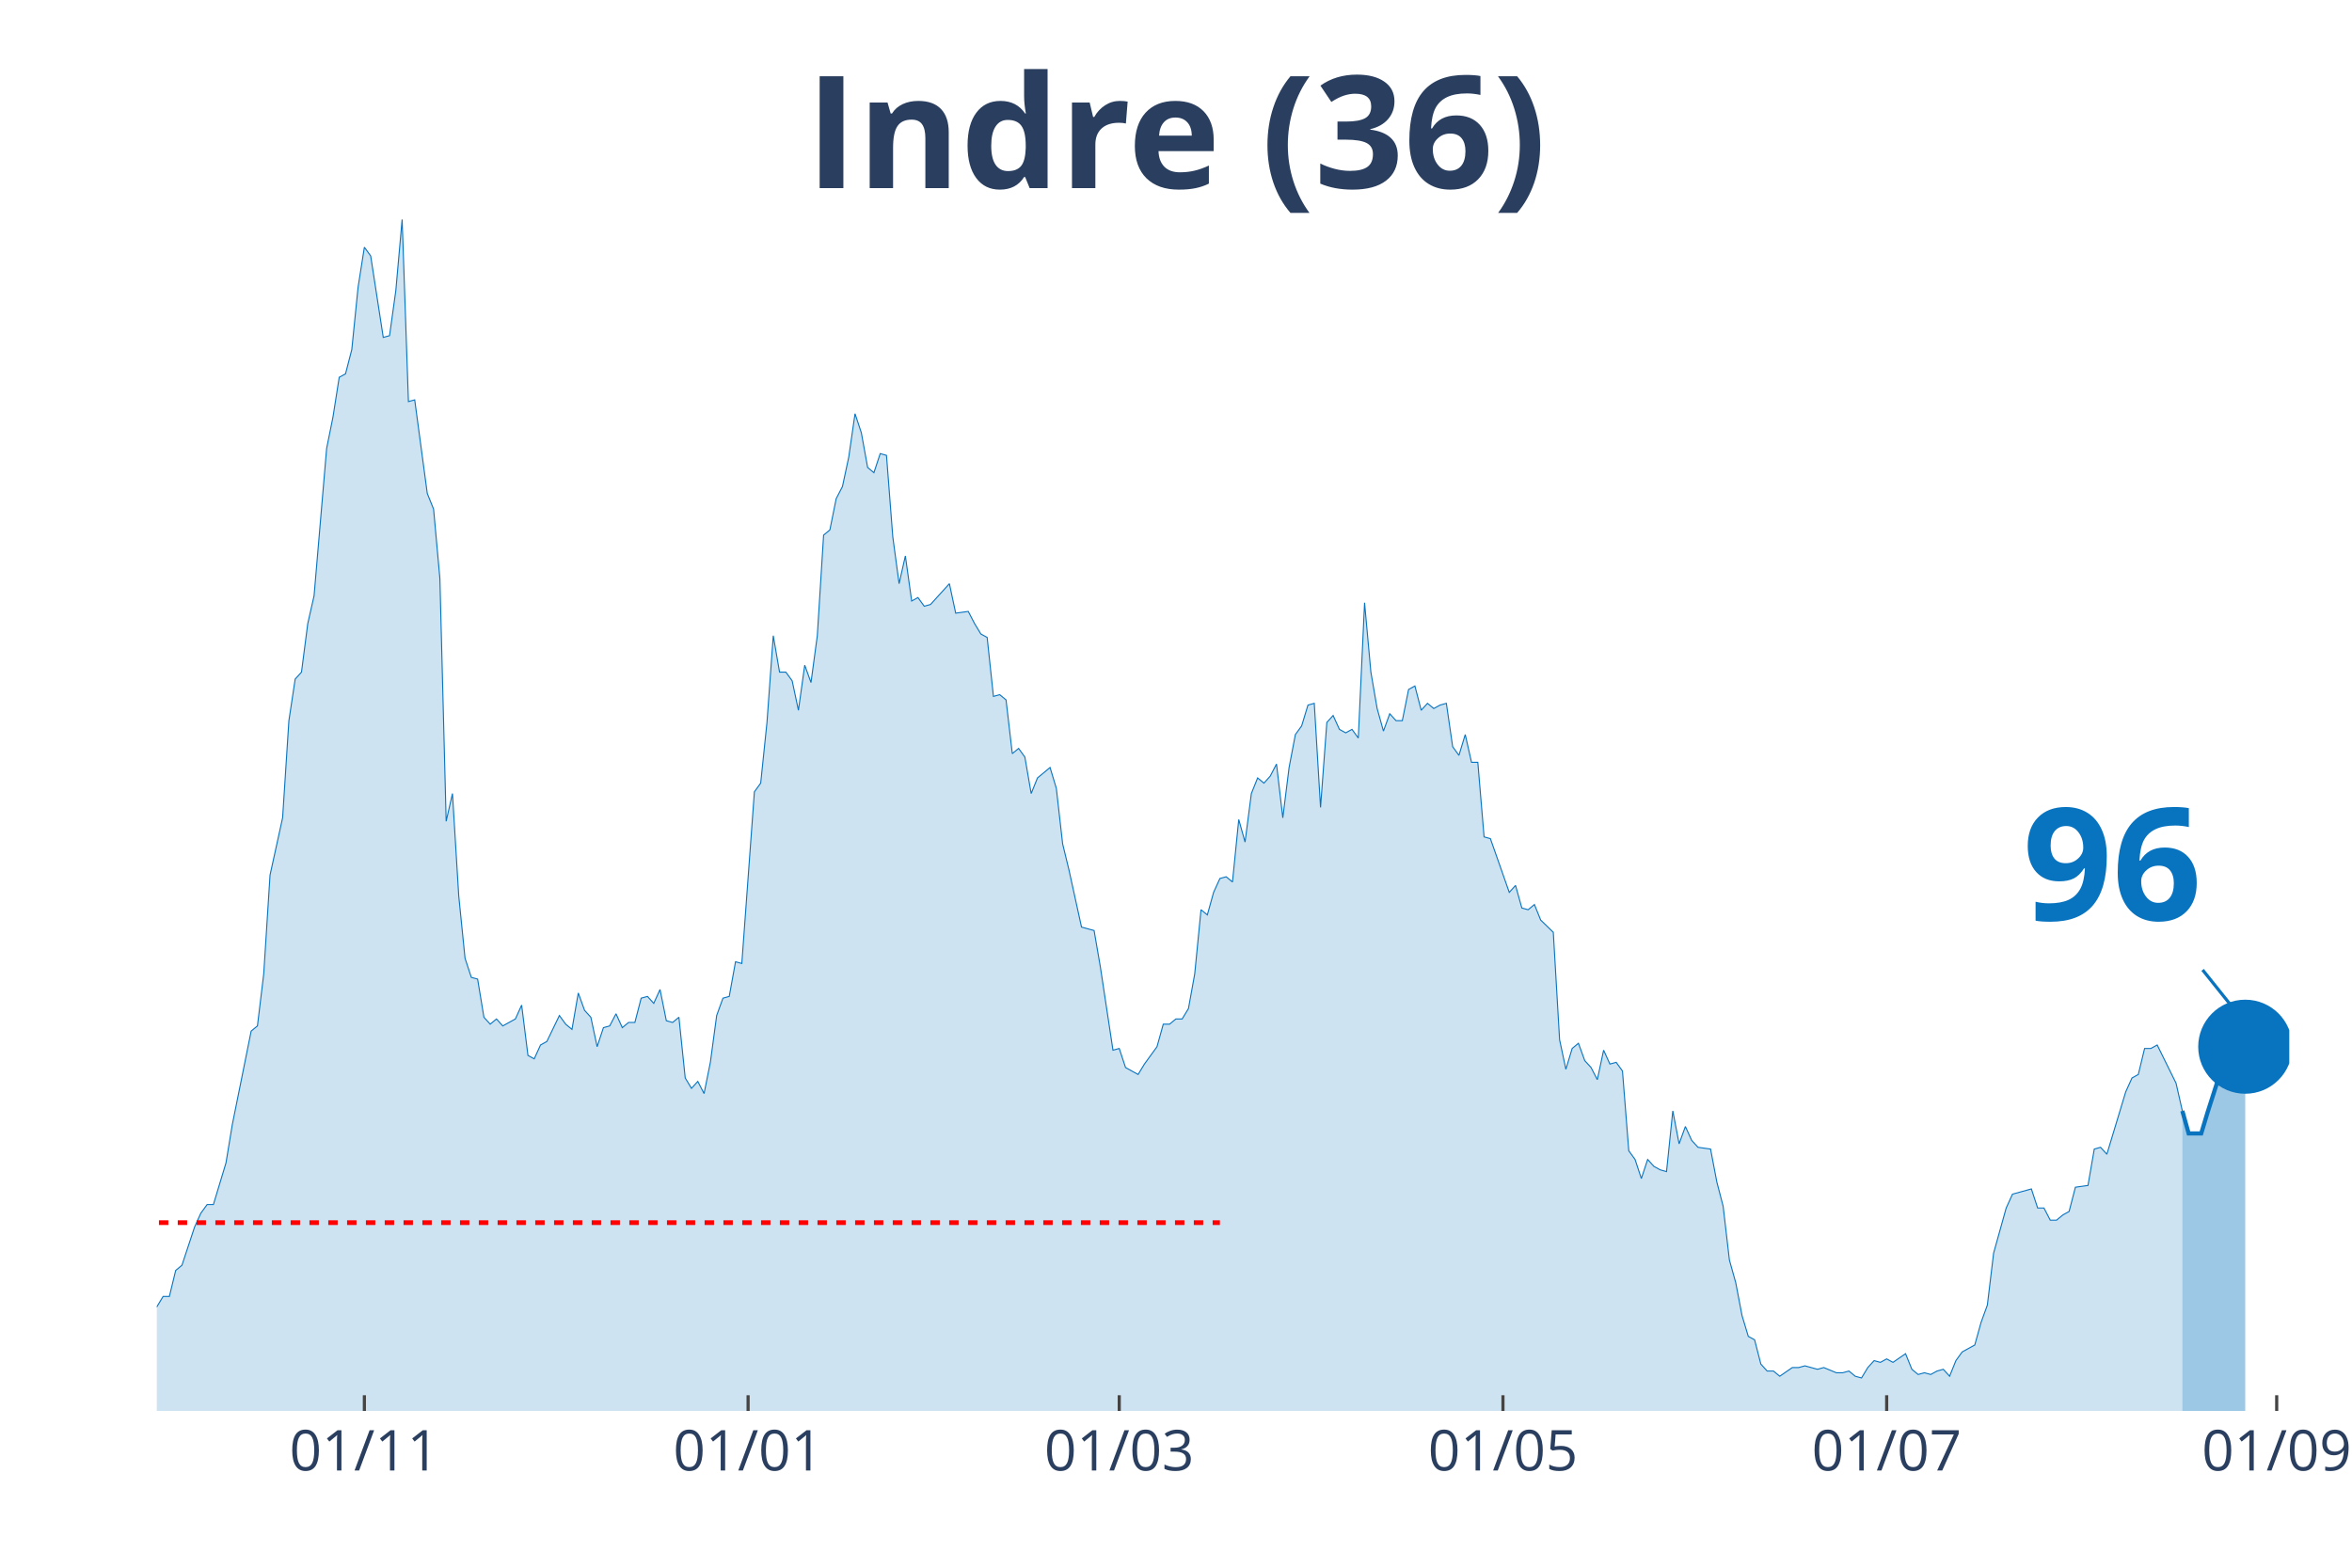
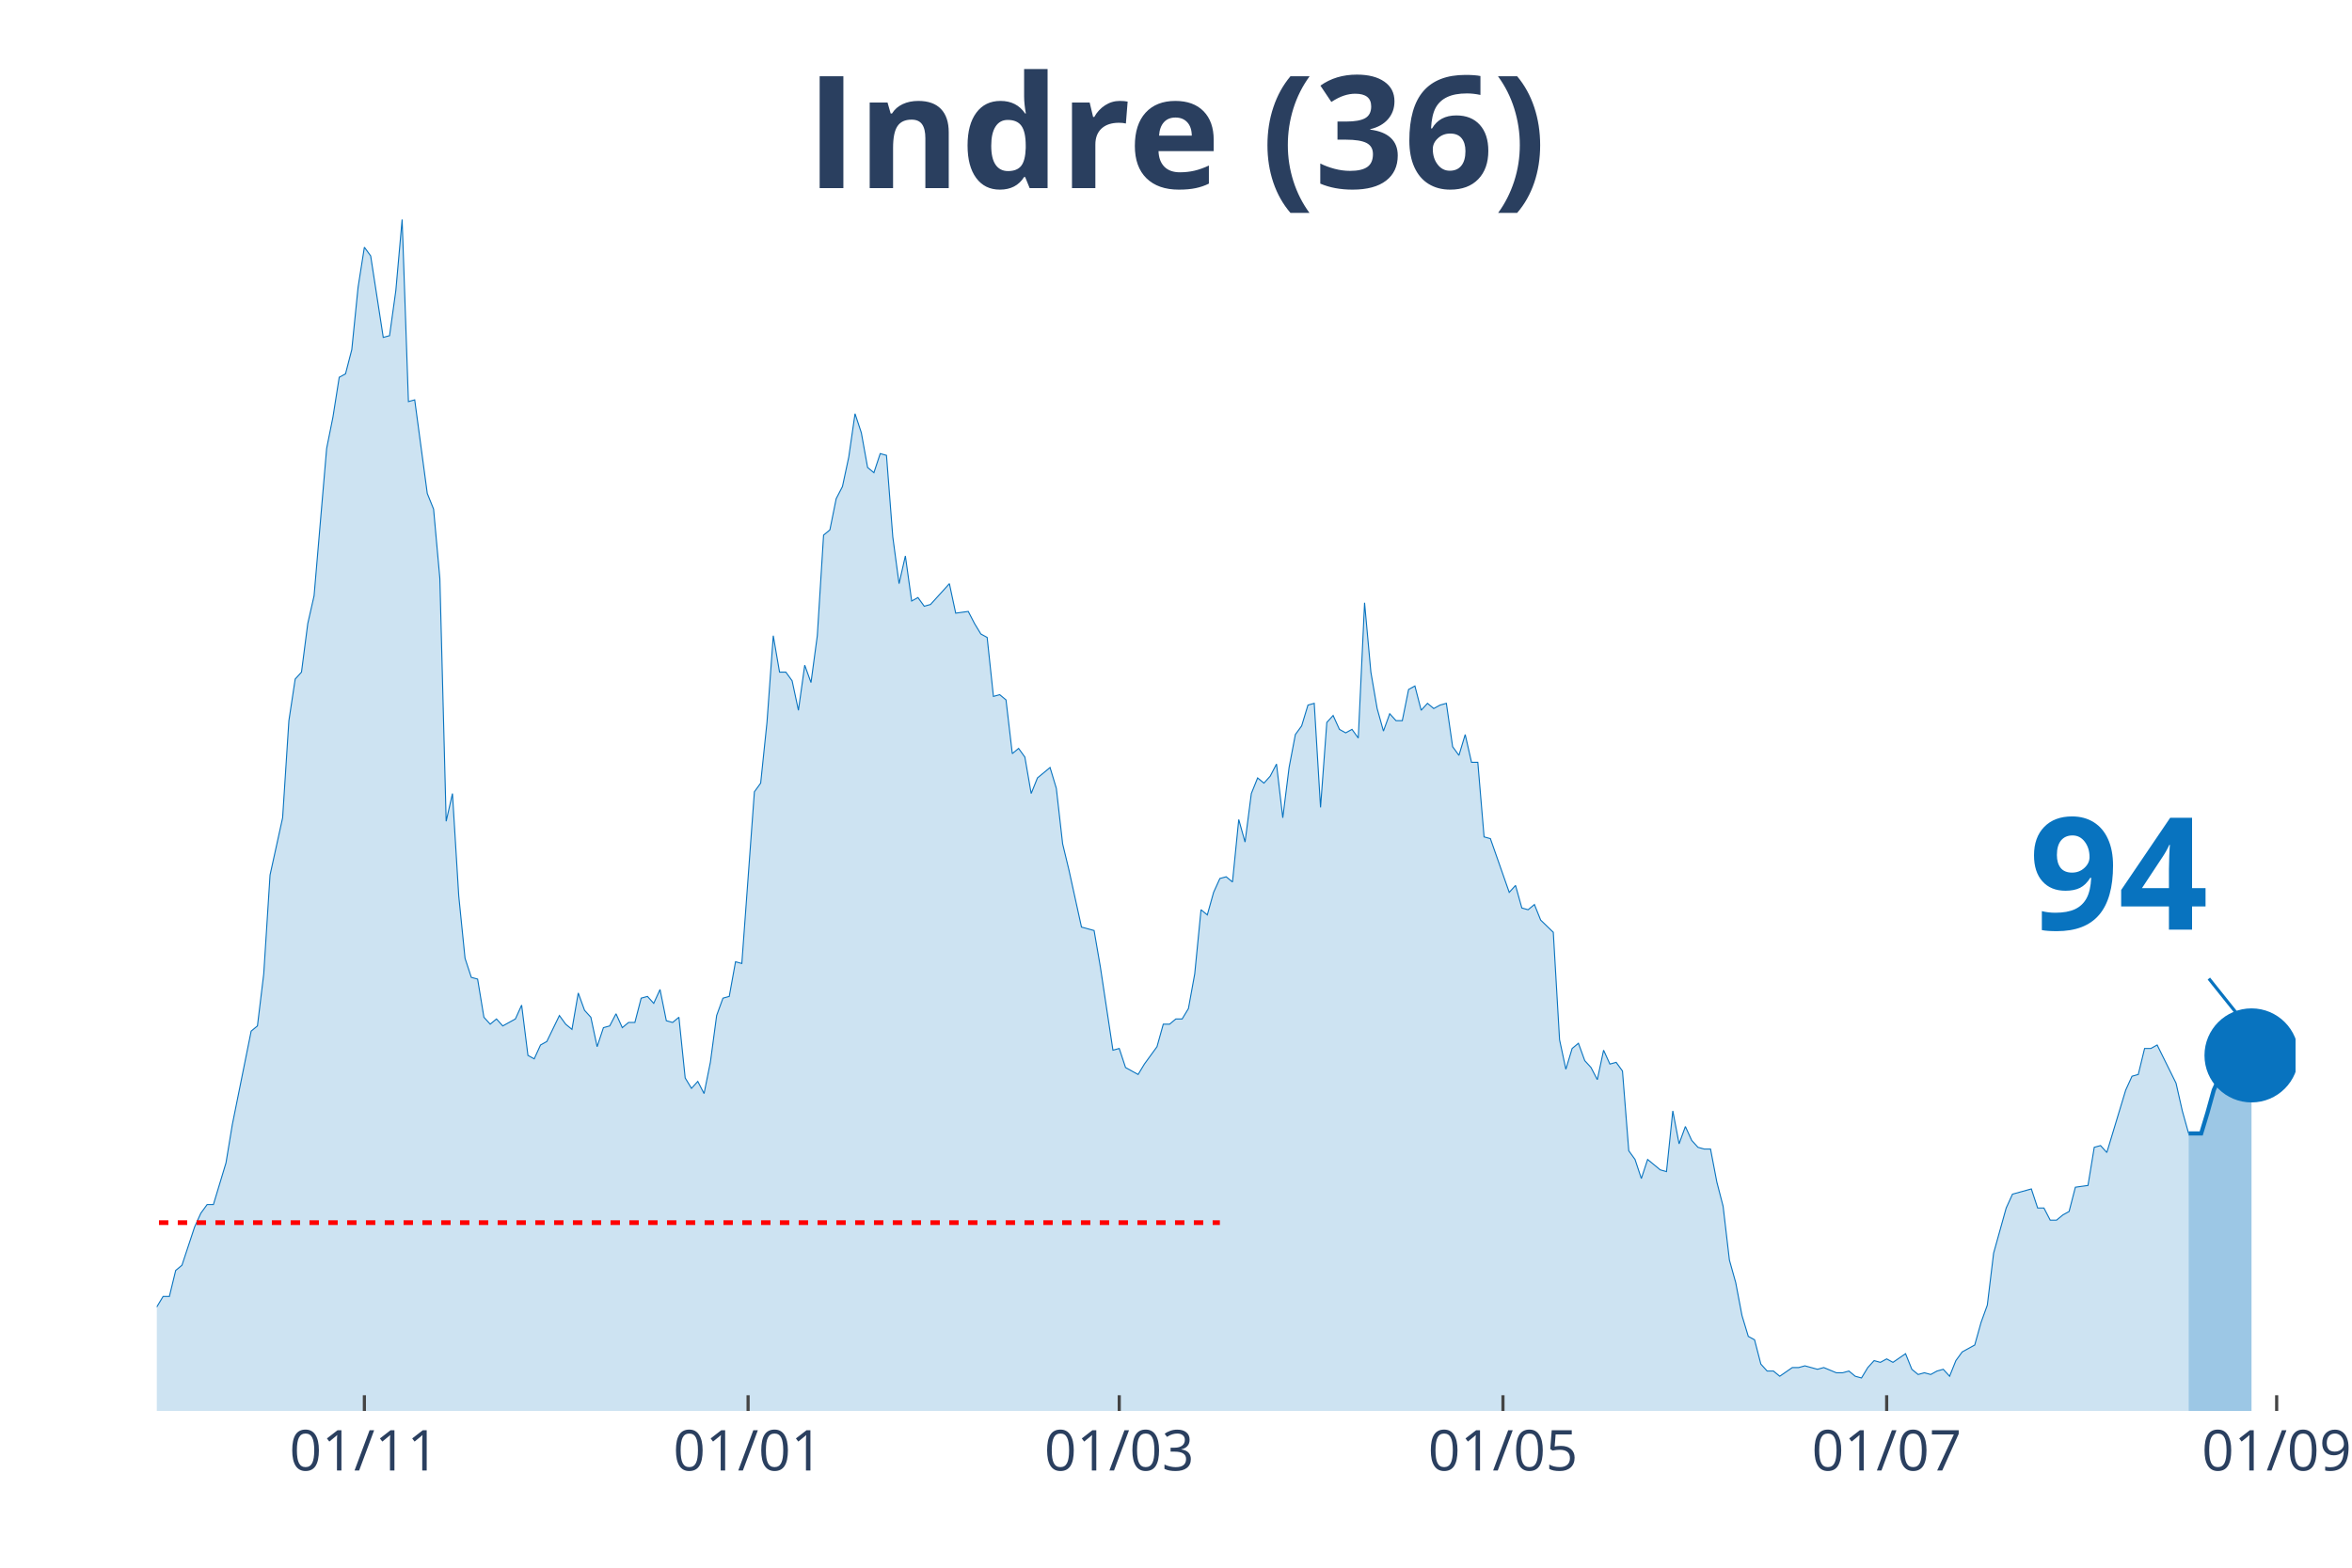
<svg xmlns="http://www.w3.org/2000/svg" class="main-svg" width="1125" height="750" style="" viewBox="0 0 750 500">
  <rect x="0" y="0" width="750" height="500" style="fill: rgb(0, 0, 0); fill-opacity: 0;" />
-   <defs id="defs-fb8272">
+   <defs id="defs-8642bd">
    <g class="clips">
-       <clipPath id="clipfb8272xyplot" class="plotclip">
-         <rect width="680" height="380" />
+       <clipPath id="clip8642bdxyplot" class="plotclip">
+         <rect width="682" height="380" />
      </clipPath>
-       <clipPath class="axesclip" id="clipfb8272x">
-         <rect x="50" y="0" width="680" height="500" />
+       <clipPath class="axesclip" id="clip8642bdx">
+         <rect x="50" y="0" width="682" height="500" />
      </clipPath>
-       <clipPath class="axesclip" id="clipfb8272y">
+       <clipPath class="axesclip" id="clip8642bdy">
        <rect x="0" y="70" width="750" height="380" />
      </clipPath>
-       <clipPath class="axesclip" id="clipfb8272xy">
-         <rect x="50" y="70" width="680" height="380" />
+       <clipPath class="axesclip" id="clip8642bdxy">
+         <rect x="50" y="70" width="682" height="380" />
      </clipPath>
    </g>
    <g class="gradients" />
  </defs>
  <g class="bglayer">
-     <rect class="bg" x="50" y="70" width="680" height="380" style="fill: rgb(0, 0, 0); fill-opacity: 0; stroke-width: 0;" />
+     <rect class="bg" x="50" y="70" width="682" height="380" style="fill: rgb(0, 0, 0); fill-opacity: 0; stroke-width: 0;" />
  </g>
  <g class="layer-below">
    <g class="imagelayer" />
    <g class="shapelayer" />
  </g>
  <g class="cartesianlayer">
    <g class="subplot xy">
      <g class="layer-subplot">
        <g class="shapelayer" />
        <g class="imagelayer" />
      </g>
      <g class="gridlayer">
        <g class="x">
          <path class="xgrid crisp" transform="translate(116.19,0)" d="M0,70v380" style="stroke: rgb(255, 255, 255); stroke-opacity: 1; stroke-width: 1px;" />
          <path class="xgrid crisp" transform="translate(238.55,0)" d="M0,70v380" style="stroke: rgb(255, 255, 255); stroke-opacity: 1; stroke-width: 1px;" />
          <path class="xgrid crisp" transform="translate(356.9,0)" d="M0,70v380" style="stroke: rgb(255, 255, 255); stroke-opacity: 1; stroke-width: 1px;" />
          <path class="xgrid crisp" transform="translate(479.26,0)" d="M0,70v380" style="stroke: rgb(255, 255, 255); stroke-opacity: 1; stroke-width: 1px;" />
          <path class="xgrid crisp" transform="translate(601.62,0)" d="M0,70v380" style="stroke: rgb(255, 255, 255); stroke-opacity: 1; stroke-width: 1px;" />
-           <path class="xgrid crisp" transform="translate(725.99,0)" d="M0,70v380" style="stroke: rgb(255, 255, 255); stroke-opacity: 1; stroke-width: 1px;" />
+           <path class="xgrid crisp" transform="translate(725.98,0)" d="M0,70v380" style="stroke: rgb(255, 255, 255); stroke-opacity: 1; stroke-width: 1px;" />
        </g>
        <g class="y" />
      </g>
      <g class="zerolinelayer" />
      <path class="xlines-below" />
      <path class="ylines-below" />
      <g class="overlines-below" />
      <g class="xaxislayer-below" />
      <g class="yaxislayer-below" />
      <g class="overaxes-below" />
-       <g class="plot" transform="translate(50, 70)" clip-path="url('#clipfb8272xyplot')">
+       <g class="plot" transform="translate(50, 70)" clip-path="url('#clip8642bdxyplot')">
        <g class="scatterlayer mlayer">
-           <g class="trace scatter tracea1d9e7" style="stroke-miterlimit: 2;">
+           <g class="trace scatter tracefdbd92" style="stroke-miterlimit: 2;">
            <g class="fills">
              <g>
-                 <path class="js-fill" d="M645.9,380L-272.8,380L-272.8,373.92L-252.74,378.89L-250.74,378.34L-184.54,379.45L-182.54,380L-134.4,377.79L-132.39,377.23L-130.38,377.79L-128.38,375.57L-114.34,375.57L-112.33,374.47L-108.32,374.47L-106.31,371.7L-102.3,370.04L-100.29,373.36L-96.28,370.04L-94.28,370.04L-88.26,371.7L-86.25,370.6L-84.25,375.02L-82.24,374.47L-80.24,374.47L-78.23,370.04L-74.22,358.98L-72.21,354L-68.2,348.47L-66.19,348.47L-62.18,349.58L-60.18,353.45L-54.16,360.09L-52.15,360.09L-50.15,361.75L-48.14,361.19L-44.13,362.85L-42.12,359.53L-36.11,354.56L-34.1,346.81L-32.09,344.6L-30.09,337.41L-28.08,332.98L-26.08,332.98L-24.07,334.09L-22.06,329.11L-20.06,338.52L-18.05,340.73L-14.04,344.6L-12.04,345.71L-10.03,345.71L-8.02,350.68L-6.02,347.92L-4.01,346.81L-2.01,348.47L0,346.81L2.01,343.49L4.01,343.49L6.02,335.2L8.02,333.54L12.04,321.37L14.04,316.94L16.05,314.18L18.05,314.18L22.06,300.9L24.07,288.73L30.09,258.86L32.09,257.21L34.1,240.61L36.11,209.08L40.12,190.83L42.12,159.85L44.13,146.58L46.14,144.37L48.14,128.88L50.15,120.03L54.16,73.01L56.17,63.06L58.17,50.33L60.18,49.23L62.18,41.48L64.19,21.57L66.19,8.85L68.2,11.62L72.21,37.61L74.22,37.06L76.22,22.68L78.23,0L80.24,58.08L82.24,57.53L86.25,87.39L88.26,92.37L90.27,114.5L92.27,191.94L94.28,183.09L96.28,215.72L98.29,235.63L100.29,241.72L102.3,242.27L104.31,254.44L106.31,256.65L108.32,254.99L110.32,257.21L112.33,256.1L114.34,254.99L116.34,250.57L118.35,266.61L120.35,267.71L122.36,263.29L124.37,262.18L128.38,253.89L130.38,256.65L132.39,258.31L134.4,246.7L136.4,252.23L138.41,254.44L140.41,263.84L142.42,257.76L144.42,257.21L146.43,253.33L148.44,257.76L150.44,256.1L152.45,256.1L154.45,248.36L156.46,247.8L158.47,250.01L160.47,245.59L162.48,255.55L164.48,256.1L166.49,254.44L168.5,273.8L170.5,277.12L172.51,274.91L174.51,278.78L176.52,268.82L178.53,253.89L180.53,248.36L182.54,247.8L184.54,236.74L186.55,237.29L190.56,182.53L192.57,179.77L194.57,160.41L196.58,132.75L198.58,144.37L200.59,144.37L202.6,147.13L204.6,156.54L206.61,142.15L208.61,147.69L210.62,132.75L212.63,100.67L214.63,99.01L216.64,89.05L218.64,85.18L220.65,75.78L222.65,61.95L224.66,68.03L226.67,79.1L228.67,80.76L230.68,74.67L232.68,75.23L234.69,101.22L236.7,116.16L238.7,107.31L240.71,121.69L242.71,120.58L244.72,123.35L246.73,122.79L248.73,120.58L252.74,116.16L254.75,125.56L258.76,125.01L260.77,128.88L262.77,132.2L264.78,133.3L266.78,152.11L268.79,151.56L270.8,153.22L272.8,170.36L274.81,168.7L276.81,171.47L278.82,183.09L280.83,178.11L284.84,174.79L286.84,181.43L288.85,199.13L290.86,207.42L294.87,225.68L296.87,226.23L298.88,226.78L300.88,238.4L304.9,264.95L306.9,264.4L308.91,270.48L310.91,271.59L312.92,272.69L314.93,269.37L318.94,263.84L320.94,256.65L322.95,256.65L324.96,254.99L326.96,254.99L328.97,251.67L330.97,240.61L332.98,220.15L334.99,221.8L336.99,214.61L339,210.19L341,209.64L343.01,211.3L345.01,191.38L347.02,198.57L349.03,183.09L351.03,178.11L353.04,179.77L355.04,177.55L357.05,173.68L359.06,190.83L361.06,174.79L363.07,164.28L365.07,161.51L367.08,154.88L369.09,154.32L371.09,187.51L373.1,160.41L375.1,158.2L377.11,162.62L379.12,163.73L381.12,162.62L383.13,165.39L385.13,122.24L387.14,144.37L389.14,155.98L391.15,163.17L393.16,157.64L395.16,159.85L397.17,159.85L399.17,149.9L401.18,148.79L403.19,156.54L405.19,154.32L407.2,155.98L409.2,154.88L411.21,154.32L413.22,168.15L415.22,170.92L417.23,164.28L419.23,173.13L421.24,173.13L423.24,196.91L425.25,197.47L431.27,214.61L433.27,212.4L435.28,219.59L437.29,220.15L439.29,218.49L441.3,223.46L445.31,227.34L447.32,261.63L449.32,271.03L451.33,264.4L453.33,262.74L455.34,268.27L457.35,270.48L459.35,274.35L461.36,264.95L463.36,269.37L465.37,268.82L467.37,271.59L469.38,297.03L471.39,299.8L473.39,305.88L475.4,299.8L477.4,302.01L479.41,303.11L481.42,303.67L483.42,284.31L485.43,294.82L487.43,289.29L489.44,293.71L491.45,295.92L495.46,296.48L497.46,306.99L499.47,314.73L501.47,331.88L503.48,339.07L505.49,349.58L507.49,356.22L509.5,357.32L511.5,365.07L513.51,367.28L515.52,367.28L517.52,368.94L521.53,366.17L523.54,366.17L525.55,365.62L527.55,366.17L529.56,366.72L531.56,366.17L535.58,367.83L537.58,367.83L539.59,367.28L541.59,368.94L543.6,369.49L545.6,366.17L547.61,363.96L549.62,364.51L551.62,363.41L553.63,364.51L557.64,361.75L559.65,366.72L561.65,368.38L563.66,367.83L565.66,368.38L567.67,367.28L569.68,366.72L571.68,368.94L573.69,363.96L575.69,361.19L579.71,358.98L581.71,351.79L583.72,346.26L585.72,329.67L589.73,315.28L591.74,310.86L597.76,309.2L599.76,315.28L601.77,315.28L603.78,319.16L605.78,319.16L607.79,317.5L609.79,316.39L611.8,308.65L615.81,308.09L617.82,296.48L619.82,295.92L621.83,298.14L627.85,278.22L629.85,273.8L631.86,272.69L633.86,264.4L635.87,264.4L637.88,263.29L643.89,275.46L645.9,284.31" style="fill: rgb(8, 115, 191); fill-opacity: 0.2; stroke-width: 0;" />
+                 <path class="js-fill" d="M647.9,380L-272.8,380L-272.8,373.92L-252.74,378.89L-250.74,378.34L-184.54,379.45L-182.54,380L-134.39,377.79L-132.39,377.23L-130.38,377.79L-128.38,375.57L-114.34,375.57L-112.33,374.47L-108.32,374.47L-106.31,371.7L-102.3,370.04L-100.29,373.36L-96.28,370.04L-94.28,370.04L-88.26,371.7L-86.25,370.6L-84.25,375.02L-82.24,374.47L-80.24,374.47L-78.23,370.04L-74.22,358.98L-72.21,354L-68.2,348.47L-66.19,348.47L-62.18,349.58L-60.18,353.45L-54.16,360.09L-52.15,360.09L-50.15,361.75L-48.14,361.19L-44.13,362.85L-42.12,359.53L-36.11,354.56L-34.1,346.81L-32.09,344.6L-30.09,337.41L-28.08,332.98L-26.08,332.98L-24.07,334.09L-22.06,329.11L-20.06,338.52L-18.05,340.73L-14.04,344.6L-12.04,345.71L-10.03,345.71L-8.02,350.68L-6.02,347.92L-4.01,346.81L-2.01,348.47L0,346.81L2.01,343.49L4.01,343.49L6.02,335.2L8.02,333.54L12.04,321.37L14.04,316.94L16.05,314.18L18.05,314.18L22.06,300.9L24.07,288.73L30.09,258.86L32.09,257.21L34.1,240.61L36.11,209.08L40.12,190.83L42.12,159.85L44.13,146.58L46.14,144.37L48.14,128.88L50.15,120.03L54.16,73.01L56.16,63.06L58.17,50.33L60.18,49.23L62.18,41.48L64.19,21.57L66.19,8.85L68.2,11.62L72.21,37.61L74.22,37.06L76.22,22.68L78.23,0L80.24,58.08L82.24,57.53L86.25,87.39L88.26,92.37L90.26,114.5L92.27,191.94L94.28,183.09L96.28,215.72L98.29,235.63L100.29,241.72L102.3,242.27L104.31,254.44L106.31,256.65L108.32,254.99L110.32,257.21L112.33,256.1L114.34,254.99L116.34,250.57L118.35,266.61L120.35,267.71L122.36,263.29L124.36,262.18L128.38,253.89L130.38,256.65L132.39,258.31L134.39,246.7L136.4,252.23L138.41,254.44L140.41,263.84L142.42,257.76L144.42,257.21L146.43,253.33L148.44,257.76L150.44,256.1L152.45,256.1L154.45,248.36L156.46,247.8L158.46,250.01L160.47,245.59L162.48,255.55L164.48,256.1L166.49,254.44L168.49,273.8L170.5,277.12L172.51,274.91L174.51,278.78L176.52,268.82L178.52,253.89L180.53,248.36L182.54,247.8L184.54,236.74L186.55,237.29L190.56,182.53L192.56,179.77L194.57,160.41L196.58,132.75L198.58,144.37L200.59,144.37L202.59,147.13L204.6,156.54L206.61,142.15L208.61,147.69L210.62,132.75L212.62,100.67L214.63,99.01L216.64,89.05L218.64,85.18L220.65,75.78L222.65,61.95L224.66,68.03L226.66,79.1L228.67,80.76L230.68,74.67L232.68,75.23L234.69,101.22L236.69,116.16L238.7,107.31L240.71,121.69L242.71,120.58L244.72,123.35L246.72,122.79L248.73,120.58L252.74,116.16L254.75,125.56L258.76,125.01L260.76,128.88L262.77,132.2L264.78,133.3L266.78,152.11L268.79,151.56L270.79,153.22L272.8,170.36L274.81,168.7L276.81,171.47L278.82,183.09L280.82,178.11L284.84,174.79L286.84,181.43L288.85,199.13L290.85,207.42L294.86,225.68L296.87,226.23L298.88,226.78L300.88,238.4L304.89,264.95L306.9,264.4L308.91,270.48L310.91,271.59L312.92,272.69L314.92,269.37L318.94,263.84L320.94,256.65L322.95,256.65L324.95,254.99L326.96,254.99L328.96,251.67L330.97,240.61L332.98,220.15L334.98,221.8L336.99,214.61L338.99,210.19L341,209.64L343.01,211.3L345.01,191.38L347.02,198.57L349.02,183.09L351.03,178.11L353.04,179.77L355.04,177.55L357.05,173.68L359.05,190.83L361.06,174.79L363.06,164.28L365.07,161.51L367.08,154.88L369.08,154.32L371.09,187.51L373.09,160.41L375.1,158.2L377.11,162.62L379.11,163.73L381.12,162.62L383.12,165.39L385.13,122.24L387.14,144.37L389.14,155.98L391.15,163.17L393.15,157.64L395.16,159.85L397.16,159.85L399.17,149.9L401.18,148.79L403.18,156.54L405.19,154.32L407.19,155.98L409.2,154.88L411.21,154.32L413.21,168.15L415.22,170.92L417.22,164.28L419.23,173.13L421.24,173.13L423.24,196.91L425.25,197.47L431.26,214.61L433.27,212.4L435.28,219.59L437.28,220.15L439.29,218.49L441.29,223.46L445.31,227.34L447.31,261.63L449.32,271.03L451.32,264.4L453.33,262.74L455.34,268.27L457.34,270.48L459.35,274.35L461.35,264.95L463.36,269.37L465.36,268.82L467.37,271.59L469.38,297.03L471.38,299.8L473.39,305.88L475.39,299.8L479.41,303.11L481.41,303.67L483.42,284.31L485.42,294.82L487.43,289.29L489.44,293.71L491.44,295.92L493.45,296.48L495.45,296.48L497.46,306.99L499.46,314.73L501.47,331.88L503.48,339.07L505.48,349.58L507.49,356.22L509.49,357.32L511.5,365.07L513.51,367.28L515.51,367.28L517.52,368.94L521.53,366.17L523.54,366.17L525.54,365.62L527.55,366.17L529.55,366.72L531.56,366.17L535.57,367.83L537.58,367.83L539.58,367.28L541.59,368.94L543.59,369.49L545.6,366.17L547.61,363.96L549.61,364.51L551.62,363.41L553.62,364.51L557.64,361.75L559.64,366.72L561.65,368.38L563.65,367.83L565.66,368.38L567.66,367.28L569.67,366.72L571.68,368.94L573.68,363.96L575.69,361.19L579.7,358.98L581.71,351.79L583.71,346.26L585.72,329.67L589.73,315.28L591.74,310.86L597.75,309.2L599.76,315.28L601.76,315.28L603.77,319.16L605.78,319.16L607.78,317.5L609.79,316.39L611.79,308.65L615.81,308.09L617.81,295.92L619.82,295.37L621.82,297.58L627.84,277.67L629.85,273.25L631.85,272.69L633.86,264.4L635.86,264.4L637.87,263.29L643.89,275.46L645.89,284.31L647.9,291.5" style="fill: rgb(8, 115, 191); fill-opacity: 0.2; stroke-width: 0;" />
              </g>
            </g>
            <g class="errorbars" />
            <g class="lines">
-               <path class="js-line" d="M-272.8,373.92L-252.74,378.89L-250.74,378.34L-184.54,379.45L-182.54,380L-134.4,377.79L-132.39,377.23L-130.38,377.79L-128.38,375.57L-114.34,375.57L-112.33,374.47L-108.32,374.47L-106.31,371.7L-102.3,370.04L-100.29,373.36L-96.28,370.04L-94.28,370.04L-88.26,371.7L-86.25,370.6L-84.25,375.02L-82.24,374.47L-80.24,374.47L-78.23,370.04L-74.22,358.98L-72.21,354L-68.2,348.47L-66.19,348.47L-62.18,349.58L-60.18,353.45L-54.16,360.09L-52.15,360.09L-50.15,361.75L-48.14,361.19L-44.13,362.85L-42.12,359.53L-36.11,354.56L-34.1,346.81L-32.09,344.6L-30.09,337.41L-28.08,332.98L-26.08,332.98L-24.07,334.09L-22.06,329.11L-20.06,338.52L-18.05,340.73L-14.04,344.6L-12.04,345.71L-10.03,345.71L-8.02,350.68L-6.02,347.92L-4.01,346.81L-2.01,348.47L0,346.81L2.01,343.49L4.01,343.49L6.02,335.2L8.02,333.54L12.04,321.37L14.04,316.94L16.05,314.18L18.05,314.18L22.06,300.9L24.07,288.73L30.09,258.86L32.09,257.21L34.1,240.61L36.11,209.08L40.12,190.83L42.12,159.85L44.13,146.58L46.14,144.37L48.14,128.88L50.15,120.03L54.16,73.01L56.17,63.06L58.17,50.33L60.18,49.23L62.18,41.48L64.19,21.57L66.19,8.85L68.2,11.62L72.21,37.61L74.22,37.06L76.22,22.68L78.23,0L80.24,58.08L82.24,57.53L86.25,87.39L88.26,92.37L90.27,114.5L92.27,191.94L94.28,183.09L96.28,215.72L98.29,235.63L100.29,241.72L102.3,242.27L104.31,254.44L106.31,256.65L108.32,254.99L110.32,257.21L112.33,256.1L114.34,254.99L116.34,250.57L118.35,266.61L120.35,267.71L122.36,263.29L124.37,262.18L128.38,253.89L130.38,256.65L132.39,258.31L134.4,246.7L136.4,252.23L138.41,254.44L140.41,263.84L142.42,257.76L144.42,257.21L146.43,253.33L148.44,257.76L150.44,256.1L152.45,256.1L154.45,248.36L156.46,247.8L158.47,250.01L160.47,245.59L162.48,255.55L164.48,256.1L166.49,254.44L168.5,273.8L170.5,277.12L172.51,274.91L174.51,278.78L176.52,268.82L178.53,253.89L180.53,248.36L182.54,247.8L184.54,236.74L186.55,237.29L190.56,182.53L192.57,179.77L194.57,160.41L196.58,132.75L198.58,144.37L200.59,144.37L202.6,147.13L204.6,156.54L206.61,142.15L208.61,147.69L210.62,132.75L212.63,100.67L214.63,99.01L216.64,89.05L218.64,85.18L220.65,75.78L222.65,61.95L224.66,68.03L226.67,79.1L228.67,80.76L230.68,74.67L232.68,75.23L234.69,101.22L236.7,116.16L238.7,107.31L240.71,121.69L242.71,120.58L244.72,123.35L246.73,122.79L248.73,120.58L252.74,116.16L254.75,125.56L258.76,125.01L260.77,128.88L262.77,132.2L264.78,133.3L266.78,152.11L268.79,151.56L270.8,153.22L272.8,170.36L274.81,168.7L276.81,171.47L278.82,183.09L280.83,178.11L284.84,174.79L286.84,181.43L288.85,199.13L290.86,207.42L294.87,225.68L296.87,226.23L298.88,226.78L300.88,238.4L304.9,264.95L306.9,264.4L308.91,270.48L310.91,271.59L312.92,272.69L314.93,269.37L318.94,263.84L320.94,256.65L322.95,256.65L324.96,254.99L326.96,254.99L328.97,251.67L330.97,240.61L332.98,220.15L334.99,221.8L336.99,214.61L339,210.19L341,209.64L343.01,211.3L345.01,191.38L347.02,198.57L349.03,183.09L351.03,178.11L353.04,179.77L355.04,177.55L357.05,173.68L359.06,190.83L361.06,174.79L363.07,164.28L365.07,161.51L367.08,154.88L369.09,154.32L371.09,187.51L373.1,160.41L375.1,158.2L377.11,162.62L379.12,163.73L381.12,162.62L383.13,165.39L385.13,122.24L387.14,144.37L389.14,155.98L391.15,163.17L393.16,157.64L395.16,159.85L397.17,159.85L399.17,149.9L401.18,148.79L403.19,156.54L405.19,154.32L407.2,155.98L409.2,154.88L411.21,154.32L413.22,168.15L415.22,170.92L417.23,164.28L419.23,173.13L421.24,173.13L423.24,196.91L425.25,197.47L431.27,214.61L433.27,212.4L435.28,219.59L437.29,220.15L439.29,218.49L441.3,223.46L445.31,227.34L447.32,261.63L449.32,271.03L451.33,264.4L453.33,262.74L455.34,268.27L457.35,270.48L459.35,274.35L461.36,264.95L463.36,269.37L465.37,268.82L467.37,271.59L469.38,297.03L471.39,299.8L473.39,305.88L475.4,299.8L477.4,302.01L479.41,303.11L481.42,303.67L483.42,284.31L485.43,294.82L487.43,289.29L489.44,293.71L491.45,295.92L495.46,296.48L497.46,306.99L499.47,314.73L501.47,331.88L503.48,339.07L505.49,349.58L507.49,356.22L509.5,357.32L511.5,365.07L513.51,367.28L515.52,367.28L517.52,368.94L521.53,366.17L523.54,366.17L525.55,365.62L527.55,366.17L529.56,366.72L531.56,366.17L535.58,367.83L537.58,367.83L539.59,367.28L541.59,368.94L543.6,369.49L545.6,366.17L547.61,363.96L549.62,364.51L551.62,363.41L553.63,364.51L557.64,361.75L559.65,366.72L561.65,368.38L563.66,367.83L565.66,368.38L567.67,367.28L569.68,366.72L571.68,368.94L573.69,363.96L575.69,361.19L579.71,358.98L581.71,351.79L583.72,346.26L585.72,329.67L589.73,315.28L591.74,310.86L597.76,309.2L599.76,315.28L601.77,315.28L603.78,319.16L605.78,319.16L607.79,317.5L609.79,316.39L611.8,308.65L615.81,308.09L617.82,296.48L619.82,295.92L621.83,298.14L627.85,278.22L629.85,273.8L631.86,272.69L633.86,264.4L635.87,264.4L637.88,263.29L643.89,275.46L645.9,284.31" style="vector-effect: non-scaling-stroke; fill: none; stroke: rgb(8, 115, 191); stroke-opacity: 1; stroke-width: 0.5px; opacity: 1;" />
+               <path class="js-line" d="M-272.8,373.92L-252.74,378.89L-250.74,378.34L-184.54,379.45L-182.54,380L-134.39,377.79L-132.39,377.23L-130.38,377.79L-128.38,375.57L-114.34,375.57L-112.33,374.47L-108.32,374.47L-106.31,371.7L-102.3,370.04L-100.29,373.36L-96.28,370.04L-94.28,370.04L-88.26,371.7L-86.25,370.6L-84.25,375.02L-82.24,374.47L-80.24,374.47L-78.23,370.04L-74.22,358.98L-72.21,354L-68.2,348.47L-66.19,348.47L-62.18,349.58L-60.18,353.45L-54.16,360.09L-52.15,360.09L-50.15,361.75L-48.14,361.19L-44.13,362.85L-42.12,359.53L-36.11,354.56L-34.1,346.81L-32.09,344.6L-30.09,337.41L-28.08,332.98L-26.08,332.98L-24.07,334.09L-22.06,329.11L-20.06,338.52L-18.05,340.73L-14.04,344.6L-12.04,345.71L-10.03,345.71L-8.02,350.68L-6.02,347.92L-4.01,346.81L-2.01,348.47L0,346.81L2.01,343.49L4.01,343.49L6.02,335.2L8.02,333.54L12.04,321.37L14.04,316.94L16.05,314.18L18.05,314.18L22.06,300.9L24.07,288.73L30.09,258.86L32.09,257.21L34.1,240.61L36.11,209.08L40.12,190.83L42.12,159.85L44.13,146.58L46.14,144.37L48.14,128.88L50.15,120.03L54.16,73.01L56.16,63.06L58.17,50.33L60.18,49.23L62.18,41.48L64.19,21.57L66.19,8.85L68.2,11.62L72.21,37.61L74.22,37.06L76.22,22.68L78.23,0L80.24,58.08L82.24,57.53L86.25,87.39L88.26,92.37L90.26,114.5L92.27,191.94L94.28,183.09L96.28,215.72L98.29,235.63L100.29,241.72L102.3,242.27L104.31,254.44L106.31,256.65L108.32,254.99L110.32,257.21L112.33,256.1L114.34,254.99L116.34,250.57L118.35,266.61L120.35,267.71L122.36,263.29L124.36,262.18L128.38,253.89L130.38,256.65L132.39,258.31L134.39,246.7L136.4,252.23L138.41,254.44L140.41,263.84L142.42,257.76L144.42,257.21L146.43,253.33L148.44,257.76L150.44,256.1L152.45,256.1L154.45,248.36L156.46,247.8L158.46,250.01L160.47,245.59L162.48,255.55L164.48,256.1L166.49,254.44L168.49,273.8L170.5,277.12L172.51,274.91L174.51,278.78L176.52,268.82L178.52,253.89L180.53,248.36L182.54,247.8L184.54,236.74L186.55,237.29L190.56,182.53L192.56,179.77L194.57,160.41L196.58,132.75L198.58,144.37L200.59,144.37L202.59,147.13L204.6,156.54L206.61,142.15L208.61,147.69L210.62,132.75L212.62,100.67L214.63,99.01L216.64,89.05L218.64,85.18L220.65,75.78L222.65,61.95L224.66,68.03L226.66,79.1L228.67,80.76L230.68,74.67L232.68,75.23L234.69,101.22L236.69,116.16L238.7,107.31L240.71,121.69L242.71,120.58L244.72,123.35L246.72,122.79L248.73,120.58L252.74,116.16L254.75,125.56L258.76,125.01L260.76,128.88L262.77,132.2L264.78,133.3L266.78,152.11L268.79,151.56L270.79,153.22L272.8,170.36L274.81,168.7L276.81,171.47L278.82,183.09L280.82,178.11L284.84,174.79L286.84,181.43L288.85,199.13L290.85,207.42L294.86,225.68L296.87,226.23L298.88,226.78L300.88,238.4L304.89,264.95L306.9,264.4L308.91,270.48L310.91,271.59L312.92,272.69L314.92,269.37L318.94,263.84L320.94,256.65L322.95,256.65L324.95,254.99L326.96,254.99L328.96,251.67L330.97,240.61L332.98,220.15L334.98,221.8L336.99,214.61L338.99,210.19L341,209.64L343.01,211.3L345.01,191.38L347.02,198.57L349.02,183.09L351.03,178.11L353.04,179.77L355.04,177.55L357.05,173.68L359.05,190.83L361.06,174.79L363.06,164.28L365.07,161.51L367.08,154.88L369.08,154.32L371.09,187.51L373.09,160.41L375.1,158.2L377.11,162.62L379.11,163.73L381.12,162.62L383.12,165.39L385.13,122.24L387.14,144.37L389.14,155.98L391.15,163.17L393.15,157.64L395.16,159.85L397.16,159.85L399.17,149.9L401.18,148.79L403.18,156.54L405.19,154.32L407.19,155.98L409.2,154.88L411.21,154.32L413.21,168.15L415.22,170.92L417.22,164.28L419.23,173.13L421.24,173.13L423.24,196.91L425.25,197.47L431.26,214.61L433.27,212.4L435.28,219.59L437.28,220.15L439.29,218.49L441.29,223.46L445.31,227.34L447.31,261.63L449.32,271.03L451.32,264.4L453.33,262.74L455.34,268.27L457.34,270.48L459.35,274.35L461.35,264.95L463.36,269.37L465.36,268.82L467.37,271.59L469.38,297.03L471.38,299.8L473.39,305.88L475.39,299.8L479.41,303.11L481.41,303.67L483.42,284.31L485.42,294.82L487.43,289.29L489.44,293.71L491.44,295.92L493.45,296.48L495.45,296.48L497.46,306.99L499.46,314.73L501.47,331.88L503.48,339.07L505.48,349.58L507.49,356.22L509.49,357.32L511.5,365.07L513.51,367.28L515.51,367.28L517.52,368.94L521.53,366.17L523.54,366.17L525.54,365.62L527.55,366.17L529.55,366.72L531.56,366.17L535.57,367.83L537.58,367.83L539.58,367.28L541.59,368.94L543.59,369.49L545.6,366.17L547.61,363.96L549.61,364.51L551.62,363.41L553.62,364.51L557.64,361.75L559.64,366.72L561.65,368.38L563.65,367.83L565.66,368.38L567.66,367.28L569.67,366.72L571.68,368.94L573.68,363.96L575.69,361.19L579.7,358.98L581.71,351.79L583.71,346.26L585.72,329.67L589.73,315.28L591.74,310.86L597.75,309.2L599.76,315.28L601.76,315.28L603.77,319.16L605.78,319.16L607.78,317.5L609.79,316.39L611.79,308.65L615.81,308.09L617.81,295.92L619.82,295.37L621.82,297.58L627.84,277.67L629.85,273.25L631.85,272.69L633.86,264.4L635.86,264.4L637.87,263.29L643.89,275.46L645.89,284.31L647.9,291.5" style="vector-effect: non-scaling-stroke; fill: none; stroke: rgb(8, 115, 191); stroke-opacity: 1; stroke-width: 0.5px; opacity: 1;" />
            </g>
            <g class="points" />
            <g class="text" />
          </g>
-           <g class="trace scatter trace898455" style="stroke-miterlimit: 2;">
+           <g class="trace scatter trace7aed10" style="stroke-miterlimit: 2;">
            <g class="fills">
              <g>
-                 <path class="js-fill" d="M665.96,380L645.9,380L645.9,284.31L647.91,291.5L649.91,291.5L651.92,291.5L653.92,284.86L659.94,266.06L661.95,266.61L663.95,263.29L665.96,263.84" style="fill: rgb(8, 115, 191); fill-opacity: 0.4; stroke-width: 0;" />
+                 <path class="js-fill" d="M667.96,380L647.9,380L647.9,291.5L651.91,291.5L653.92,284.86L655.92,277.67L657.93,273.25L659.94,266.06L661.94,266.61L663.95,263.29L665.95,263.84L667.96,266.61" style="fill: rgb(8, 115, 191); fill-opacity: 0.4; stroke-width: 0;" />
              </g>
            </g>
            <g class="errorbars" />
            <g class="lines">
-               <path class="js-line" d="M645.9,284.31L647.91,291.5L649.91,291.5L651.92,291.5L653.92,284.86L659.94,266.06L661.95,266.61L663.95,263.29L665.96,263.84" style="vector-effect: non-scaling-stroke; fill: none; stroke: rgb(8, 115, 191); stroke-opacity: 1; stroke-width: 2px; opacity: 1;" />
+               <path class="js-line" d="M647.9,291.5L651.91,291.5L653.92,284.86L655.92,277.67L657.93,273.25L659.94,266.06L661.94,266.61L663.95,263.29L665.95,263.84L667.96,266.61" style="vector-effect: non-scaling-stroke; fill: none; stroke: rgb(8, 115, 191); stroke-opacity: 1; stroke-width: 2px; opacity: 1;" />
            </g>
            <g class="points" />
            <g class="text" />
          </g>
-           <g class="trace scatter tracedf4150" style="stroke-miterlimit: 2; opacity: 1;">
+           <g class="trace scatter traced98c8a" style="stroke-miterlimit: 2; opacity: 1;">
            <g class="fills" />
            <g class="errorbars" />
            <g class="lines" />
            <g class="points">
-               <path class="point" transform="translate(665.96,263.84)" d="M15,0A15,15 0 1,1 0,-15A15,15 0 0,1 15,0Z" style="opacity: 1; stroke-width: 0px; fill: rgb(8, 115, 191); fill-opacity: 1;" />
+               <path class="point" transform="translate(667.96,266.61)" d="M15,0A15,15 0 1,1 0,-15A15,15 0 0,1 15,0Z" style="opacity: 1; stroke-width: 0px; fill: rgb(8, 115, 191); fill-opacity: 1;" />
            </g>
            <g class="text" />
          </g>
        </g>
      </g>
      <g class="overplot" />
      <path class="xlines-above crisp" style="fill: none; stroke-width: 1px; stroke: rgb(0, 0, 0); stroke-opacity: 0;" d="" />
      <path class="ylines-above crisp" style="fill: none;" d="M0,0" />
      <g class="overlines-above" />
      <g class="xaxislayer-above">
        <path class="xtick ticks crisp" d="M0,450v-5" transform="translate(116.19,0)" style="stroke: rgb(68, 68, 68); stroke-opacity: 1; stroke-width: 1px;" />
        <path class="xtick ticks crisp" d="M0,450v-5" transform="translate(238.55,0)" style="stroke: rgb(68, 68, 68); stroke-opacity: 1; stroke-width: 1px;" />
        <path class="xtick ticks crisp" d="M0,450v-5" transform="translate(356.9,0)" style="stroke: rgb(68, 68, 68); stroke-opacity: 1; stroke-width: 1px;" />
        <path class="xtick ticks crisp" d="M0,450v-5" transform="translate(479.26,0)" style="stroke: rgb(68, 68, 68); stroke-opacity: 1; stroke-width: 1px;" />
        <path class="xtick ticks crisp" d="M0,450v-5" transform="translate(601.62,0)" style="stroke: rgb(68, 68, 68); stroke-opacity: 1; stroke-width: 1px;" />
-         <path class="xtick ticks crisp" d="M0,450v-5" transform="translate(725.99,0)" style="stroke: rgb(68, 68, 68); stroke-opacity: 1; stroke-width: 1px;" />
+         <path class="xtick ticks crisp" d="M0,450v-5" transform="translate(725.98,0)" style="stroke: rgb(68, 68, 68); stroke-opacity: 1; stroke-width: 1px;" />
        <g class="xtick">
          <text text-anchor="middle" x="0" y="469" transform="translate(116.19,0)" style="font-family: 'Open Sans', verdana, arial, sans-serif; font-size: 18px; fill: rgb(42, 63, 95); fill-opacity: 1; white-space: pre;">01/11</text>
        </g>
        <g class="xtick">
          <text text-anchor="middle" x="0" y="469" transform="translate(238.55,0)" style="font-family: 'Open Sans', verdana, arial, sans-serif; font-size: 18px; fill: rgb(42, 63, 95); fill-opacity: 1; white-space: pre;">01/01</text>
        </g>
        <g class="xtick">
          <text text-anchor="middle" x="0" y="469" transform="translate(356.9,0)" style="font-family: 'Open Sans', verdana, arial, sans-serif; font-size: 18px; fill: rgb(42, 63, 95); fill-opacity: 1; white-space: pre;">01/03</text>
        </g>
        <g class="xtick">
          <text text-anchor="middle" x="0" y="469" transform="translate(479.26,0)" style="font-family: 'Open Sans', verdana, arial, sans-serif; font-size: 18px; fill: rgb(42, 63, 95); fill-opacity: 1; white-space: pre;">01/05</text>
        </g>
        <g class="xtick">
          <text text-anchor="middle" x="0" y="469" transform="translate(601.62,0)" style="font-family: 'Open Sans', verdana, arial, sans-serif; font-size: 18px; fill: rgb(42, 63, 95); fill-opacity: 1; white-space: pre;">01/07</text>
        </g>
        <g class="xtick">
-           <text text-anchor="middle" x="0" y="469" transform="translate(725.99,0)" style="font-family: 'Open Sans', verdana, arial, sans-serif; font-size: 18px; fill: rgb(42, 63, 95); fill-opacity: 1; white-space: pre;">01/09</text>
+           <text text-anchor="middle" x="0" y="469" transform="translate(725.98,0)" style="font-family: 'Open Sans', verdana, arial, sans-serif; font-size: 18px; fill: rgb(42, 63, 95); fill-opacity: 1; white-space: pre;">01/09</text>
        </g>
      </g>
      <g class="yaxislayer-above" />
      <g class="overaxes-above" />
    </g>
  </g>
  <g class="polarlayer" />
  <g class="ternarylayer" />
  <g class="geolayer" />
  <g class="funnelarealayer" />
  <g class="pielayer" />
  <g class="treemaplayer" />
  <g class="sunburstlayer" />
  <g class="glimages" />
-   <defs id="topdefs-fb8272">
+   <defs id="topdefs-8642bd">
    <g class="clips" />
  </defs>
  <g class="layer-above">
    <g class="imagelayer" />
    <g class="shapelayer">
-       <path data-index="0" fill-rule="evenodd" d="M-1077.32,389.95L389,389.95" clip-path="url('#clipfb8272xy')" style="opacity: 1; stroke: rgb(255, 0, 0); stroke-opacity: 1; fill: rgb(0, 0, 0); fill-opacity: 0; stroke-dasharray: 3px, 3px; stroke-width: 1.5px;" />
+       <path data-index="0" fill-rule="evenodd" d="M-1077.31,389.95L388.99,389.95" clip-path="url('#clip8642bdxy')" style="opacity: 1; stroke: rgb(255, 0, 0); stroke-opacity: 1; fill: rgb(0, 0, 0); fill-opacity: 0; stroke-dasharray: 3px, 3px; stroke-width: 1.5px;" />
    </g>
  </g>
  <g class="infolayer">
    <g class="g-gtitle">
      <text class="gtitle" x="375" y="25" text-anchor="middle" dy="0.7em" style="font-family: 'Open Sans', verdana, arial, sans-serif; font-size: 50px; fill: rgb(42, 63, 95); opacity: 1; font-weight: normal; white-space: pre;">
        <tspan style="font-weight:bold">Indre (36)</tspan>
      </text>
    </g>
    <g class="g-xtitle" />
    <g class="annotation" data-index="0" style="opacity: 1;">
-       <g class="annotation-text-g" transform="rotate(0,673.96,273.84)">
-         <g class="cursor-pointer" transform="translate(630, 238)">
+       <g class="annotation-text-g" transform="rotate(0,675.96,276.61)">
+         <g class="cursor-pointer" transform="translate(632, 241)">
          <rect class="bg" x="0.5" y="0.5" width="86" height="71" style="stroke-width: 1px; stroke: rgb(0, 0, 0); stroke-opacity: 0; fill: rgb(255, 255, 255); fill-opacity: 0.6;" />
          <text class="annotation-text" text-anchor="middle" x="43.531" y="55.5" style="font-family: 'Open Sans', verdana, arial, sans-serif; font-size: 50px; fill: rgb(8, 115, 191); fill-opacity: 1; white-space: pre;">
-             <tspan style="font-weight:bold">96 </tspan>
+             <tspan style="font-weight:bold">94 </tspan>
          </text>
        </g>
      </g>
      <g class="annotation-arrow-g" style="opacity: 1;">
-         <path d="M702.36,309.34L713.96,323.84" style="stroke-width: 1px; stroke: rgb(8, 115, 191); stroke-opacity: 1; stroke-dasharray: 0px, 0px, 18.569px, 18.569px;" />
+         <path d="M704.36,312.11L715.96,326.61" style="stroke-width: 1px; stroke: rgb(8, 115, 191); stroke-opacity: 1; stroke-dasharray: 0px, 0px, 18.569px, 18.569px;" />
      </g>
    </g>
  </g>
</svg>
